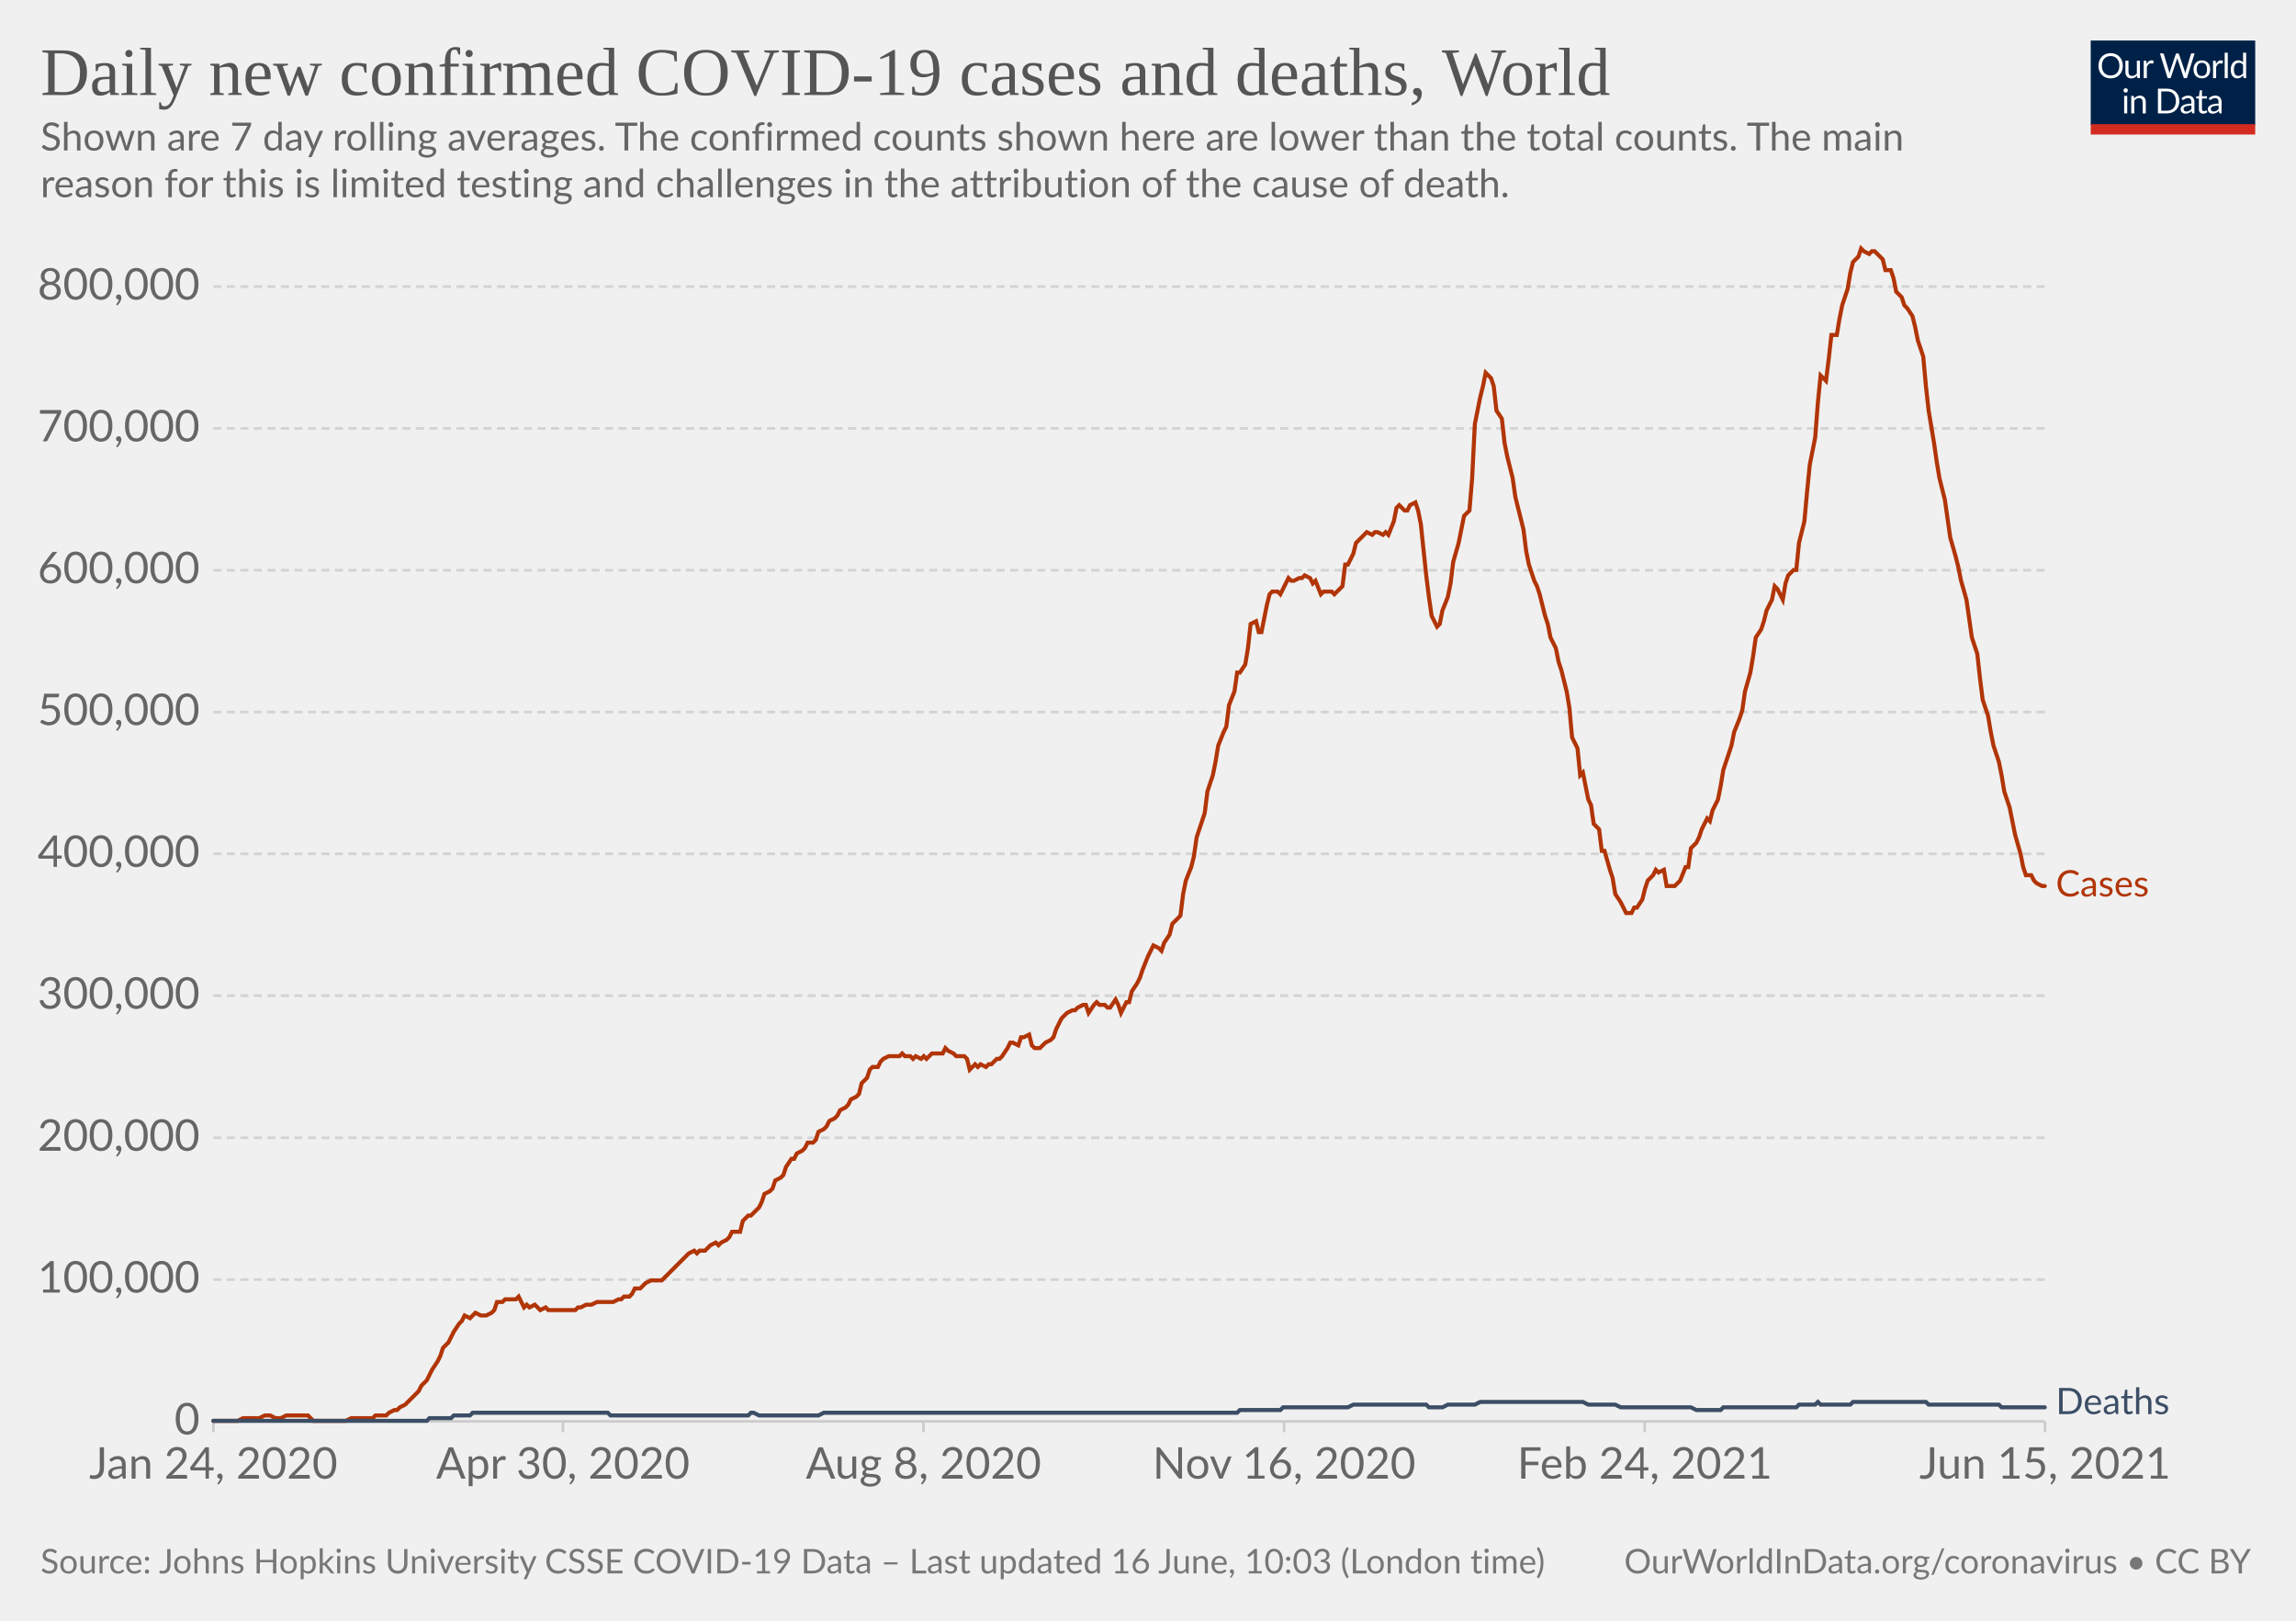
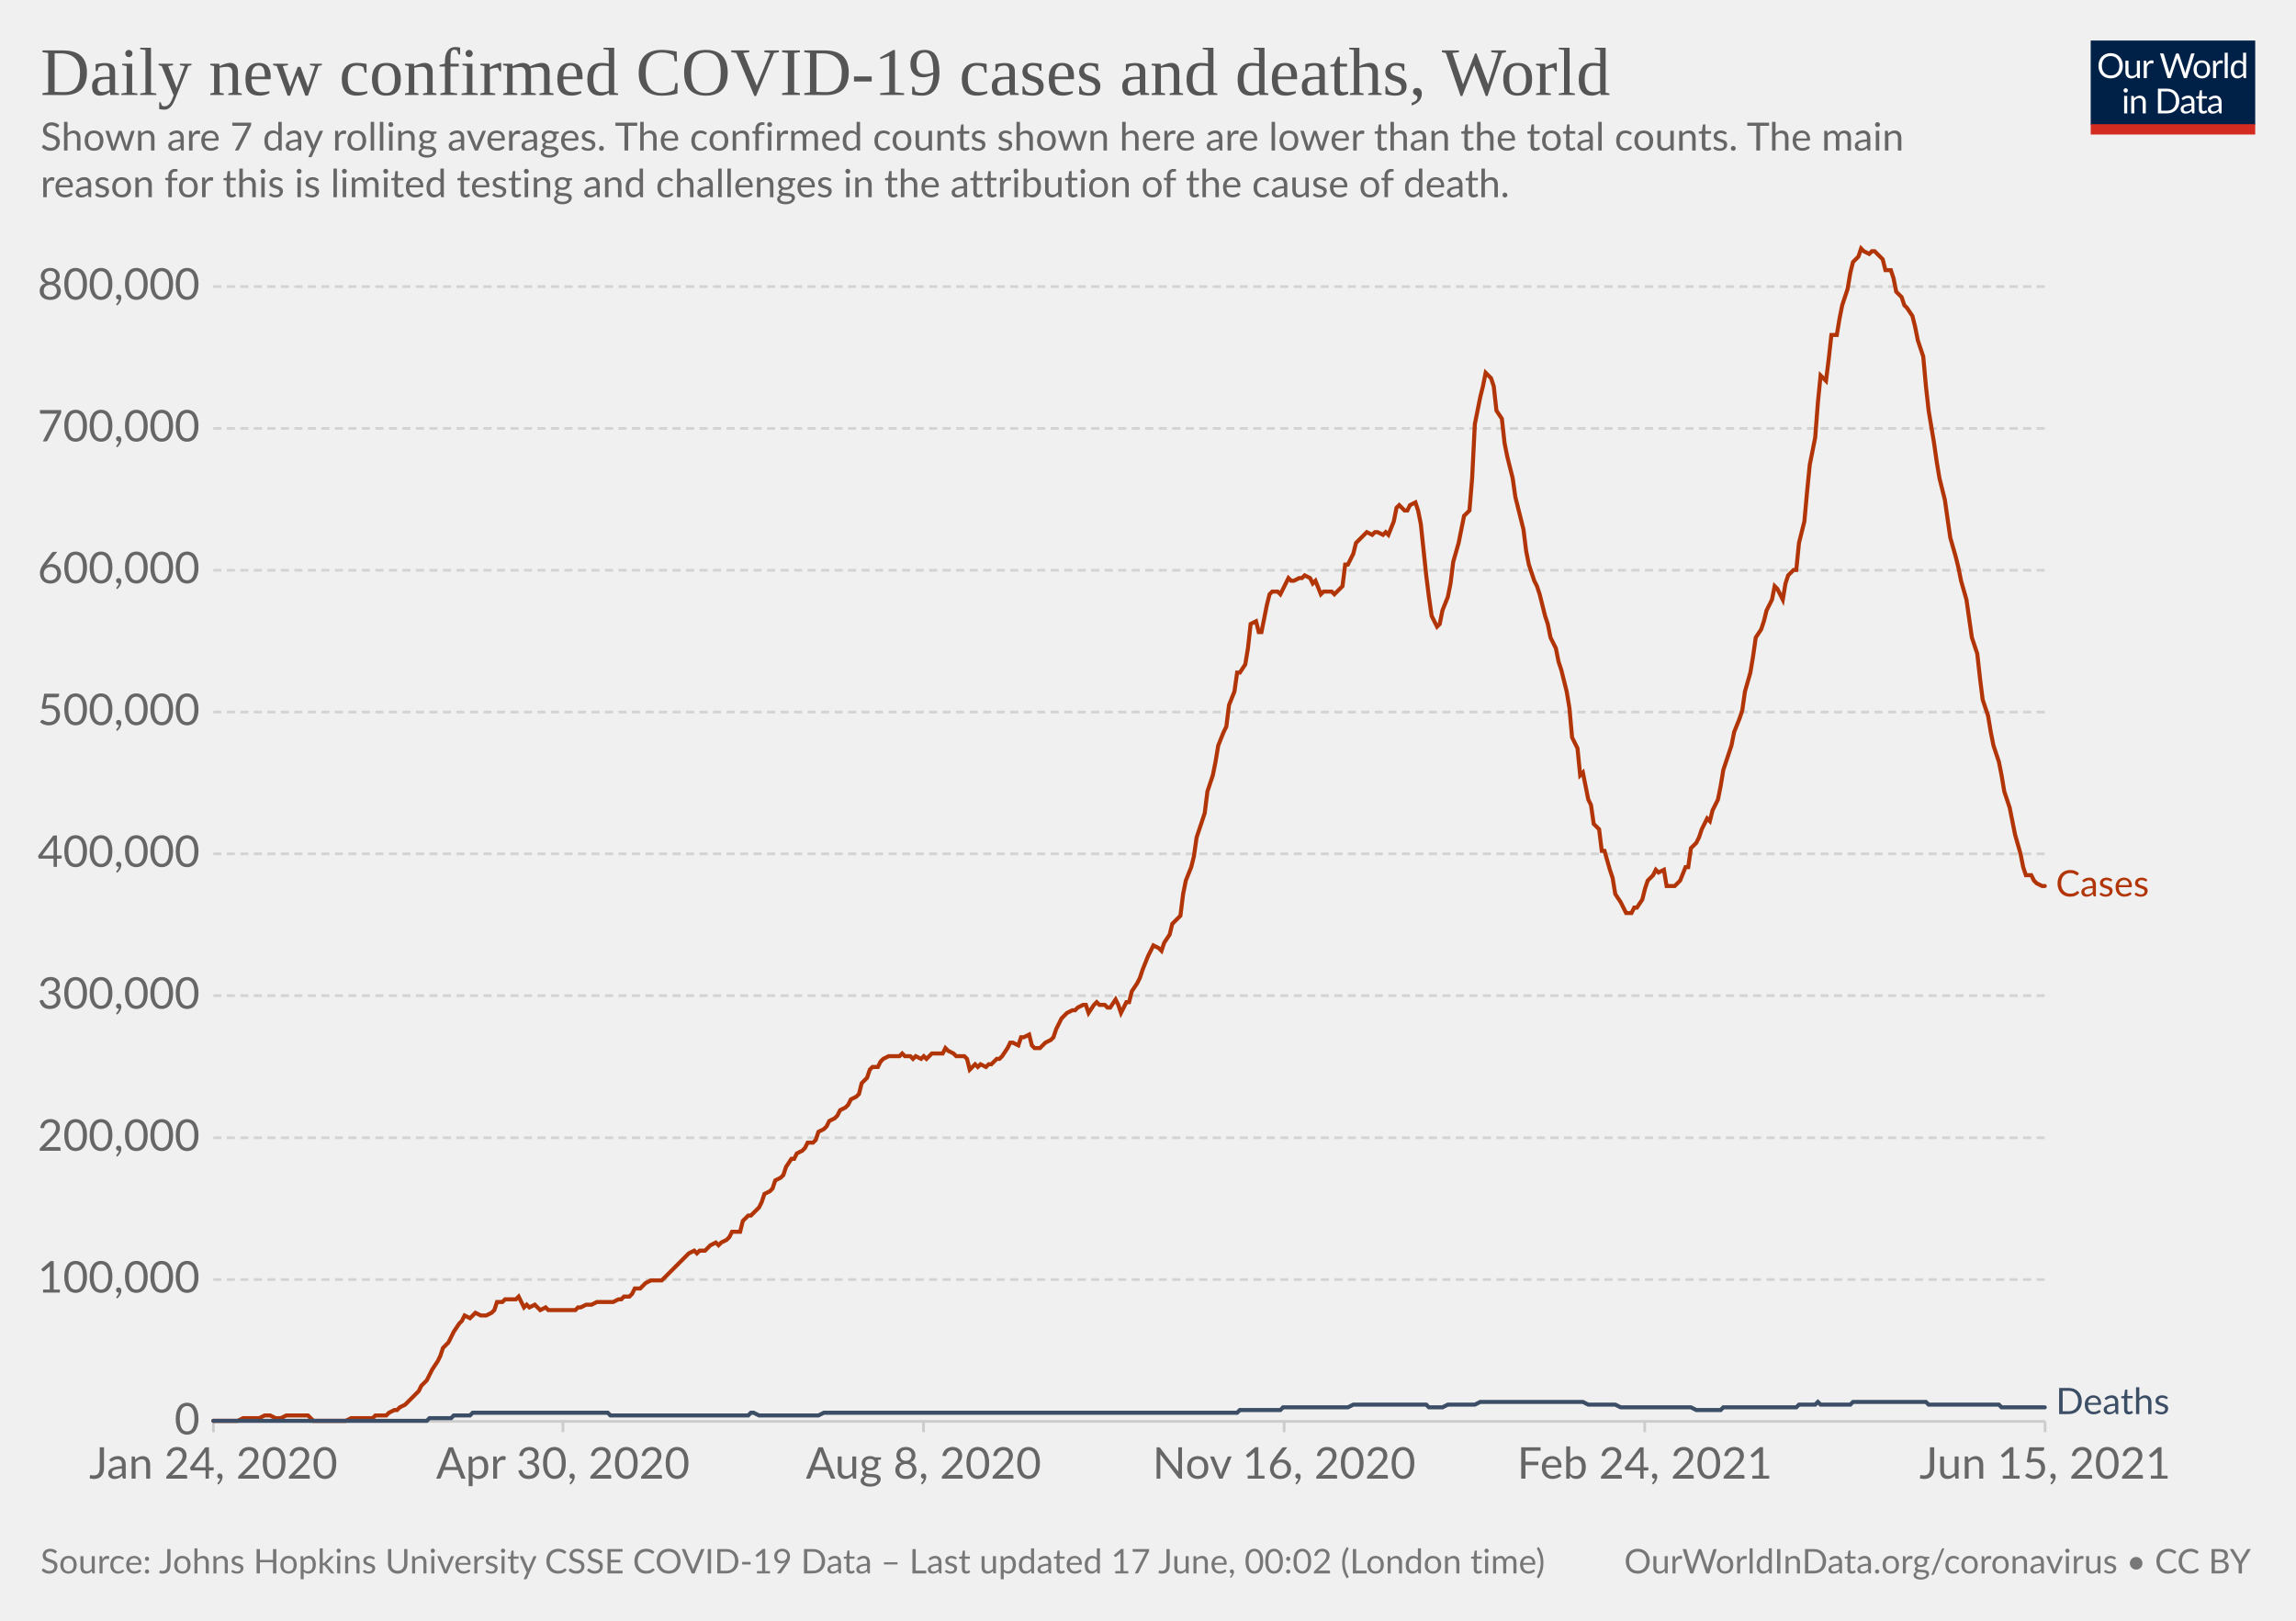
<svg xmlns="http://www.w3.org/2000/svg" version="1.1" style="background-color:#fff;-webkit-font-smoothing:antialiased" width="850" height="600" viewBox="0 0 850 600" font-family="Lato,'Helvetica Neue',Helvetica,Arial,sans-serif" font-size="18" text-rendering="optimizeLegibility">
  <g class="HeaderView">
    <g transform="matrix(.29 0 0 .29 774 15)">
      <svg className="owidLog" width="210" height="120" viewBox="0 0 210 120" fill="none">
        <g clip-path="url(#clip0)">
          <path d="M0 0h210v107.89H0V0z" fill="#002147" />
          <path d="M40.98 32.25c0 2.36-.38 4.53-1.12 6.51a14.26 14.26 0 01-8.1 8.4c-1.9.78-4.02 1.17-6.34 1.17a16.6 16.6 0 01-6.33-1.17 14.31 14.31 0 01-8.08-8.4 18.29 18.29 0 01-1.12-6.51c0-2.36.38-4.53 1.12-6.5.75-1.97 1.8-3.67 3.17-5.1a14.32 14.32 0 014.9-3.34c1.92-.8 4.03-1.19 6.34-1.19 2.32 0 4.43.4 6.34 1.19 1.92.8 3.56 1.9 4.93 3.34a14.87 14.87 0 013.17 5.1 18.1 18.1 0 011.12 6.5zm-4.38 0c0-1.94-.26-3.68-.8-5.22a10.91 10.91 0 00-2.24-3.89 9.68 9.68 0 00-3.52-2.46 11.95 11.95 0 00-4.62-.86c-1.68 0-3.21.28-4.6.86a9.88 9.88 0 00-3.54 2.46 10.91 10.91 0 00-2.24 3.9c-.53 1.53-.8 3.27-.8 5.2 0 1.94.27 3.68.8 5.22a11.17 11.17 0 002.24 3.9 10.01 10.01 0 003.55 2.44c1.38.56 2.9.83 4.6.83s3.24-.27 4.61-.83a9.8 9.8 0 003.52-2.44 11.17 11.17 0 002.25-3.9c.53-1.54.8-3.28.8-5.21zm26.22-6.54V48H60.5c-.56 0-.9-.27-1.05-.81l-.31-2.4a12.45 12.45 0 01-3.26 2.6c-1.2.64-2.58.96-4.13.96-1.22 0-2.3-.2-3.24-.6a6.52 6.52 0 01-2.33-1.7 7.37 7.37 0 01-1.43-2.67c-.3-1.04-.46-2.2-.46-3.45V25.7h3.91v14.22c0 1.68.38 2.99 1.15 3.91.77.93 1.96 1.39 3.54 1.39 1.16 0 2.24-.27 3.23-.82a10.42 10.42 0 002.8-2.28V25.7h3.91zm8.61 4.47a9.94 9.94 0 012.6-3.56 5.64 5.64 0 013.76-1.3c.47 0 .92.05 1.34.15.44.1.83.27 1.17.49l-.3 2.92c-.09.37-.3.55-.66.55-.2 0-.5-.04-.9-.13a6.21 6.21 0 00-3.24.18 4.23 4.23 0 00-1.47.92c-.42.4-.81.9-1.17 1.5-.33.58-.64 1.26-.92 2.02V48H67.7V25.71h2.25c.42 0 .72.08.88.25.16.16.27.44.33.83l.26 3.39zm61.16-13.7L122.75 48h-3.82l-7.99-24.05a21.95 21.95 0 01-.42-1.58 38.36 38.36 0 01-.44 1.58L102.05 48h-3.83L88.4 16.47h3.54c.38 0 .7.1.95.29.26.2.43.43.5.73l6.52 21.9.28 1.28.29 1.46.3-1.46.38-1.27 7.41-21.91c.1-.25.26-.48.51-.69.27-.22.58-.33.95-.33h1.23c.38 0 .69.1.92.29a1.77 1.77 0 01.53.73l7.4 21.9a28.4 28.4 0 01.68 2.62 29.52 29.52 0 01.52-2.61l6.54-21.91a1.31 1.31 0 01.48-.7c.27-.21.58-.32.95-.32h3.32zm9.35 8.88c1.63 0 3.1.27 4.4.82a9.43 9.43 0 015.46 5.94c.5 1.4.74 2.98.74 4.73 0 1.76-.25 3.34-.74 4.75a9.43 9.43 0 01-5.46 5.92c-1.3.52-2.77.79-4.4.79-1.64 0-3.12-.27-4.44-.8a9.42 9.42 0 01-3.35-2.3c-.92-1-1.63-2.2-2.13-3.61-.49-1.41-.73-3-.73-4.75s.24-3.33.73-4.73c.5-1.43 1.2-2.64 2.13-3.63a9.4 9.4 0 013.35-2.31c1.32-.55 2.8-.82 4.44-.82zm0 19.89c2.2 0 3.84-.73 4.93-2.2 1.08-1.48 1.63-3.54 1.63-6.18 0-2.66-.55-4.72-1.63-6.2-1.09-1.49-2.73-2.23-4.93-2.23-1.12 0-2.09.2-2.93.57a5.71 5.71 0 00-2.06 1.65 7.5 7.5 0 00-1.24 2.67c-.26 1.04-.4 2.22-.4 3.54 0 2.64.55 4.7 1.64 6.18 1.1 1.47 2.76 2.2 4.99 2.2zm17.97-15.07a9.94 9.94 0 012.6-3.56 5.64 5.64 0 013.76-1.3c.47 0 .91.05 1.34.15.44.1.83.27 1.16.49l-.28 2.92c-.09.37-.31.55-.66.55-.2 0-.5-.04-.9-.13a6.2 6.2 0 00-3.24.18 4.23 4.23 0 00-1.47.92c-.43.4-.82.9-1.17 1.5a13.1 13.1 0 00-.92 2.02V48h-3.94V25.71h2.24c.43 0 .72.08.88.25.17.16.28.44.33.83l.27 3.39zm15.04-14.59V48h-3.92V15.6h3.92zm19.55 15.43a6.22 6.22 0 00-2.38-2.05 6.7 6.7 0 00-2.86-.6c-2.07 0-3.66.75-4.77 2.23-1.12 1.48-1.68 3.6-1.68 6.33 0 1.46.13 2.7.38 3.74a7.29 7.29 0 001.1 2.56 4.35 4.35 0 001.78 1.45c.7.3 1.5.46 2.4.46 1.29 0 2.41-.3 3.36-.88a9.6 9.6 0 002.67-2.49V31.02zm3.91-15.43V48h-2.33c-.56 0-.9-.27-1.06-.81l-.35-2.71a12.13 12.13 0 01-3.25 2.77 8.28 8.28 0 01-4.23 1.06 7.31 7.31 0 01-6.14-2.9c-.73-.96-1.3-2.15-1.69-3.57a18.35 18.35 0 01.07-9.48 11.29 11.29 0 011.89-3.7 8.7 8.7 0 017.06-3.34 7.96 7.96 0 016.12 2.62V15.59h3.91zM46.61 70.71V93H42.7V70.71h3.91zm.84-7c0 .39-.08.75-.24 1.09a2.81 2.81 0 01-1.52 1.47 2.67 2.67 0 01-2.16 0 2.9 2.9 0 01-1.45-1.47 2.67 2.67 0 010-2.16c.15-.35.35-.65.6-.9.25-.27.53-.47.85-.62a2.67 2.67 0 012.16 0c.35.15.65.35.9.62.27.25.47.55.62.9.16.34.24.7.24 1.08zm7.97 10.24c.49-.54 1-1.04 1.54-1.48a9.85 9.85 0 013.66-1.84 8.96 8.96 0 015.43.35c.94.4 1.72.97 2.33 1.71a7.36 7.36 0 011.43 2.67c.32 1.04.49 2.19.49 3.45V93h-3.94V78.81c0-1.69-.4-3-1.17-3.92-.76-.93-1.93-1.4-3.5-1.4a6.6 6.6 0 00-3.25.83c-1 .56-1.92 1.31-2.77 2.27V93h-3.94V70.71h2.35c.56 0 .9.28 1.04.82l.3 2.42zm57.7 3.3c0 2.36-.37 4.5-1.11 6.44a14.3 14.3 0 01-3.17 4.98 14.1 14.1 0 01-4.93 3.2c-1.9.76-4.02 1.13-6.33 1.13H85.8V61.47h11.77c2.31 0 4.42.39 6.33 1.15a13.8 13.8 0 018.1 8.18 17.75 17.75 0 011.12 6.45zm-4.37 0c0-1.94-.26-3.67-.8-5.2a10.94 10.94 0 00-2.23-3.87 9.57 9.57 0 00-3.53-2.42 12.23 12.23 0 00-4.61-.83h-7.5v24.62h7.5c1.7 0 3.24-.28 4.61-.84a9.7 9.7 0 003.53-2.4 10.94 10.94 0 002.24-3.87c.53-1.53.8-3.26.8-5.2zm19.8 5.72c-1.8.06-3.34.2-4.62.44-1.26.22-2.3.51-3.1.88-.8.36-1.37.8-1.74 1.3-.35.5-.53 1.05-.53 1.67 0 .58.1 1.1.3 1.52a3 3 0 00.76 1.05c.34.27.73.46 1.17.6a6.13 6.13 0 001.45.17 7.28 7.28 0 003.5-.81 11.95 11.95 0 002.82-2.2v-4.62zm-12.65-9.11a12.73 12.73 0 013.98-2.66c1.43-.59 3-.88 4.73-.88 1.25 0 2.36.2 3.33.61a6.81 6.81 0 013.94 4.38c.33 1.04.5 2.19.5 3.43V93h-1.74a1.8 1.8 0 01-.88-.18c-.2-.13-.36-.38-.48-.74l-.44-2.12-1.72 1.46a9.48 9.48 0 01-3.74 1.7c-.69.15-1.46.23-2.3.23-.87 0-1.69-.12-2.45-.35a5.34 5.34 0 01-3.34-2.93 6.64 6.64 0 01-.49-2.64c0-.88.25-1.72.73-2.53a6.33 6.33 0 012.35-2.17c1.09-.63 2.5-1.15 4.25-1.54 1.75-.41 3.89-.65 6.42-.7v-1.75c0-1.73-.37-3.03-1.12-3.91-.75-.9-1.84-1.34-3.28-1.34-.97 0-1.78.12-2.44.37-.64.23-1.2.5-1.7.81l-1.23.82c-.33.23-.67.35-1 .35-.27 0-.5-.07-.69-.2a2.1 2.1 0 01-.48-.53l-.7-1.25zm27.67 19.5c-1.76 0-3.12-.5-4.07-1.48-.94-.98-1.41-2.4-1.41-4.25V74h-2.68a.9.9 0 01-.6-.2c-.16-.14-.24-.36-.24-.66v-1.56l3.65-.46.9-6.89a.9.9 0 01.29-.52.88.88 0 01.62-.22H142v7.67h6.44V74H142v13.38c0 .94.22 1.63.68 2.09.45.45 1.04.68 1.76.68a3.21 3.21 0 001.85-.53l.55-.35c.16-.12.3-.18.41-.18.2 0 .4.13.55.38l1.15 1.87a7.45 7.45 0 01-2.44 1.5 8.53 8.53 0 01-2.95.52zm19.68-10.4c-1.8.07-3.34.21-4.62.45-1.26.22-2.3.51-3.1.88-.8.36-1.37.8-1.74 1.3-.35.5-.53 1.05-.53 1.67 0 .58.1 1.1.3 1.52a2.9 2.9 0 00.76 1.05c.34.27.73.46 1.17.6a6.13 6.13 0 001.45.17 7.3 7.3 0 003.5-.81 12.04 12.04 0 002.82-2.2v-4.62zm-12.65-9.1a12.72 12.72 0 013.99-2.66c1.42-.59 3-.88 4.72-.88 1.25 0 2.36.2 3.33.61a6.81 6.81 0 013.94 4.38c.33 1.04.5 2.19.5 3.43V93h-1.74a1.8 1.8 0 01-.88-.18c-.2-.13-.36-.38-.48-.74l-.44-2.12-1.72 1.46a9.48 9.48 0 01-3.74 1.7c-.69.15-1.46.23-2.3.23-.87 0-1.69-.12-2.45-.35a5.33 5.33 0 01-3.34-2.93 6.62 6.62 0 01-.49-2.64c0-.88.25-1.72.73-2.53a6.33 6.33 0 012.35-2.17c1.09-.63 2.5-1.15 4.25-1.54a31.2 31.2 0 016.42-.7v-1.75c0-1.73-.37-3.03-1.12-3.91-.75-.9-1.84-1.34-3.28-1.34-.97 0-1.78.12-2.44.37-.64.23-1.2.5-1.7.81l-1.22.82c-.34.23-.68.35-1.02.35-.26 0-.49-.07-.68-.2a1.88 1.88 0 01-.48-.53l-.7-1.25zM40.98 32.25c0 2.36-.38 4.53-1.12 6.51a14.26 14.26 0 01-8.1 8.4c-1.9.78-4.02 1.17-6.34 1.17a16.6 16.6 0 01-6.33-1.17 14.31 14.31 0 01-8.08-8.4 18.29 18.29 0 01-1.12-6.51c0-2.36.38-4.53 1.12-6.5.75-1.97 1.8-3.67 3.17-5.1a14.32 14.32 0 014.9-3.34c1.92-.8 4.03-1.19 6.34-1.19 2.32 0 4.43.4 6.34 1.19 1.92.8 3.56 1.9 4.93 3.34a14.87 14.87 0 013.17 5.1 18.1 18.1 0 011.12 6.5zm-4.38 0c0-1.94-.26-3.68-.8-5.22a10.91 10.91 0 00-2.24-3.89 9.68 9.68 0 00-3.52-2.46 11.95 11.95 0 00-4.62-.86c-1.68 0-3.21.28-4.6.86a9.88 9.88 0 00-3.54 2.46 10.91 10.91 0 00-2.24 3.9c-.53 1.53-.8 3.27-.8 5.2 0 1.94.27 3.68.8 5.22a11.17 11.17 0 002.24 3.9 10.01 10.01 0 003.55 2.44c1.38.56 2.9.83 4.6.83s3.24-.27 4.61-.83a9.8 9.8 0 003.52-2.44 11.17 11.17 0 002.25-3.9c.53-1.54.8-3.28.8-5.21zm26.22-6.54V48H60.5c-.56 0-.9-.27-1.05-.81l-.31-2.4a12.45 12.45 0 01-3.26 2.6c-1.2.64-2.58.96-4.13.96-1.22 0-2.3-.2-3.24-.6a6.52 6.52 0 01-2.33-1.7 7.37 7.37 0 01-1.43-2.67c-.3-1.04-.46-2.2-.46-3.45V25.7h3.91v14.22c0 1.68.38 2.99 1.15 3.91.77.93 1.96 1.39 3.54 1.39 1.16 0 2.24-.27 3.23-.82a10.42 10.42 0 002.8-2.28V25.7h3.91zm8.61 4.47a9.94 9.94 0 012.6-3.56 5.64 5.64 0 013.76-1.3c.47 0 .92.05 1.34.15.44.1.83.27 1.17.49l-.3 2.92c-.09.37-.3.55-.66.55-.2 0-.5-.04-.9-.13a6.21 6.21 0 00-3.24.18 4.23 4.23 0 00-1.47.92c-.42.4-.81.9-1.17 1.5-.33.58-.64 1.26-.92 2.02V48H67.7V25.71h2.25c.42 0 .72.08.88.25.16.16.27.44.33.83l.26 3.39zm61.16-13.7L122.75 48h-3.82l-7.99-24.05a21.95 21.95 0 01-.42-1.58 38.36 38.36 0 01-.44 1.58L102.05 48h-3.83L88.4 16.47h3.54c.38 0 .7.1.95.29.26.2.43.43.5.73l6.52 21.9.28 1.28.29 1.46.3-1.46.38-1.27 7.41-21.91c.1-.25.26-.48.51-.69.27-.22.58-.33.95-.33h1.23c.38 0 .69.1.92.29a1.77 1.77 0 01.53.73l7.4 21.9a28.4 28.4 0 01.68 2.62 29.52 29.52 0 01.52-2.61l6.54-21.91a1.31 1.31 0 01.48-.7c.27-.21.58-.32.95-.32h3.32zm9.35 8.88c1.63 0 3.1.27 4.4.82a9.43 9.43 0 015.46 5.94c.5 1.4.74 2.98.74 4.73 0 1.76-.25 3.34-.74 4.75a9.43 9.43 0 01-5.46 5.92c-1.3.52-2.77.79-4.4.79-1.64 0-3.12-.27-4.44-.8a9.42 9.42 0 01-3.35-2.3c-.92-1-1.63-2.2-2.13-3.61-.49-1.41-.73-3-.73-4.75s.24-3.33.73-4.73c.5-1.43 1.2-2.64 2.13-3.63a9.4 9.4 0 013.35-2.31c1.32-.55 2.8-.82 4.44-.82zm0 19.89c2.2 0 3.84-.73 4.93-2.2 1.08-1.48 1.63-3.54 1.63-6.18 0-2.66-.55-4.72-1.63-6.2-1.09-1.49-2.73-2.23-4.93-2.23-1.12 0-2.09.2-2.93.57a5.71 5.71 0 00-2.06 1.65 7.5 7.5 0 00-1.24 2.67c-.26 1.04-.4 2.22-.4 3.54 0 2.64.55 4.7 1.64 6.18 1.1 1.47 2.76 2.2 4.99 2.2zm17.97-15.07a9.94 9.94 0 012.6-3.56 5.64 5.64 0 013.76-1.3c.47 0 .91.05 1.34.15.44.1.83.27 1.16.49l-.28 2.92c-.09.37-.31.55-.66.55-.2 0-.5-.04-.9-.13a6.2 6.2 0 00-3.24.18 4.23 4.23 0 00-1.47.92c-.43.4-.82.9-1.17 1.5a13.1 13.1 0 00-.92 2.02V48h-3.94V25.71h2.24c.43 0 .72.08.88.25.17.16.28.44.33.83l.27 3.39zm15.04-14.59V48h-3.92V15.6h3.92zm19.55 15.43a6.22 6.22 0 00-2.38-2.05 6.7 6.7 0 00-2.86-.6c-2.07 0-3.66.75-4.77 2.23-1.12 1.48-1.68 3.6-1.68 6.33 0 1.46.13 2.7.38 3.74a7.29 7.29 0 001.1 2.56 4.35 4.35 0 001.78 1.45c.7.3 1.5.46 2.4.46 1.29 0 2.41-.3 3.36-.88a9.6 9.6 0 002.67-2.49V31.02zm3.91-15.43V48h-2.33c-.56 0-.9-.27-1.06-.81l-.35-2.71a12.13 12.13 0 01-3.25 2.77 8.28 8.28 0 01-4.23 1.06 7.31 7.31 0 01-6.14-2.9c-.73-.96-1.3-2.15-1.69-3.57a18.35 18.35 0 01.07-9.48 11.29 11.29 0 011.89-3.7 8.7 8.7 0 017.06-3.34 7.96 7.96 0 016.12 2.62V15.59h3.91zM46.61 70.71V93H42.7V70.71h3.91zm.84-7c0 .39-.08.75-.24 1.09a2.81 2.81 0 01-1.52 1.47 2.67 2.67 0 01-2.16 0 2.9 2.9 0 01-1.45-1.47 2.67 2.67 0 010-2.16c.15-.35.35-.65.6-.9.25-.27.53-.47.85-.62a2.67 2.67 0 012.16 0c.35.15.65.35.9.62.27.25.47.55.62.9.16.34.24.7.24 1.08zm7.97 10.24c.49-.54 1-1.04 1.54-1.48a9.85 9.85 0 013.66-1.84 8.96 8.96 0 015.43.35c.94.4 1.72.97 2.33 1.71a7.36 7.36 0 011.43 2.67c.32 1.04.49 2.19.49 3.45V93h-3.94V78.81c0-1.69-.4-3-1.17-3.92-.76-.93-1.93-1.4-3.5-1.4a6.6 6.6 0 00-3.25.83c-1 .56-1.92 1.31-2.77 2.27V93h-3.94V70.71h2.35c.56 0 .9.28 1.04.82l.3 2.42zm57.7 3.3c0 2.36-.37 4.5-1.11 6.44a14.3 14.3 0 01-3.17 4.98 14.1 14.1 0 01-4.93 3.2c-1.9.76-4.02 1.13-6.33 1.13H85.8V61.47h11.77c2.31 0 4.42.39 6.33 1.15a13.8 13.8 0 018.1 8.18 17.75 17.75 0 011.12 6.45zm-4.37 0c0-1.94-.26-3.67-.8-5.2a10.94 10.94 0 00-2.23-3.87 9.57 9.57 0 00-3.53-2.42 12.23 12.23 0 00-4.61-.83h-7.5v24.62h7.5c1.7 0 3.24-.28 4.61-.84a9.7 9.7 0 003.53-2.4 10.94 10.94 0 002.24-3.87c.53-1.53.8-3.26.8-5.2zm19.8 5.72c-1.8.06-3.34.2-4.62.44-1.26.22-2.3.51-3.1.88-.8.36-1.37.8-1.74 1.3-.35.5-.53 1.05-.53 1.67 0 .58.1 1.1.3 1.52a3 3 0 00.76 1.05c.34.27.73.46 1.17.6a6.13 6.13 0 001.45.17 7.28 7.28 0 003.5-.81 11.95 11.95 0 002.82-2.2v-4.62zm-12.65-9.11a12.73 12.73 0 013.98-2.66c1.43-.59 3-.88 4.73-.88 1.25 0 2.36.2 3.33.61a6.81 6.81 0 013.94 4.38c.33 1.04.5 2.19.5 3.43V93h-1.74a1.8 1.8 0 01-.88-.18c-.2-.13-.36-.38-.48-.74l-.44-2.12-1.72 1.46a9.48 9.48 0 01-3.74 1.7c-.69.15-1.46.23-2.3.23-.87 0-1.69-.12-2.45-.35a5.34 5.34 0 01-3.34-2.93 6.64 6.64 0 01-.49-2.64c0-.88.25-1.72.73-2.53a6.33 6.33 0 012.35-2.17c1.09-.63 2.5-1.15 4.25-1.54 1.75-.41 3.89-.65 6.42-.7v-1.75c0-1.73-.37-3.03-1.12-3.91-.75-.9-1.84-1.34-3.28-1.34-.97 0-1.78.12-2.44.37-.64.23-1.2.5-1.7.81l-1.23.82c-.33.23-.67.35-1 .35-.27 0-.5-.07-.69-.2a2.1 2.1 0 01-.48-.53l-.7-1.25zm27.67 19.5c-1.76 0-3.12-.5-4.07-1.48-.94-.98-1.41-2.4-1.41-4.25V74h-2.68a.9.9 0 01-.6-.2c-.16-.14-.24-.36-.24-.66v-1.56l3.65-.46.9-6.89a.9.9 0 01.29-.52.88.88 0 01.62-.22H142v7.67h6.44V74H142v13.38c0 .94.22 1.63.68 2.09.45.45 1.04.68 1.76.68a3.21 3.21 0 001.85-.53l.55-.35c.16-.12.3-.18.41-.18.2 0 .4.13.55.38l1.15 1.87a7.45 7.45 0 01-2.44 1.5 8.53 8.53 0 01-2.95.52zm19.68-10.4c-1.8.07-3.34.21-4.62.45-1.26.22-2.3.51-3.1.88-.8.36-1.37.8-1.74 1.3-.35.5-.53 1.05-.53 1.67 0 .58.1 1.1.3 1.52a2.9 2.9 0 00.76 1.05c.34.27.73.46 1.17.6a6.13 6.13 0 001.45.17 7.3 7.3 0 003.5-.81 12.04 12.04 0 002.82-2.2v-4.62zm-12.65-9.1a12.72 12.72 0 013.99-2.66c1.42-.59 3-.88 4.72-.88 1.25 0 2.36.2 3.33.61a6.81 6.81 0 013.94 4.38c.33 1.04.5 2.19.5 3.43V93h-1.74a1.8 1.8 0 01-.88-.18c-.2-.13-.36-.38-.48-.74l-.44-2.12-1.72 1.46a9.48 9.48 0 01-3.74 1.7c-.69.15-1.46.23-2.3.23-.87 0-1.69-.12-2.45-.35a5.33 5.33 0 01-3.34-2.93 6.62 6.62 0 01-.49-2.64c0-.88.25-1.72.73-2.53a6.33 6.33 0 012.35-2.17c1.09-.63 2.5-1.15 4.25-1.54a31.2 31.2 0 016.42-.7v-1.75c0-1.73-.37-3.03-1.12-3.91-.75-.9-1.84-1.34-3.28-1.34-.97 0-1.78.12-2.44.37-.64.23-1.2.5-1.7.81l-1.22.82c-.34.23-.68.35-1.02.35-.26 0-.49-.07-.68-.2a1.88 1.88 0 01-.48-.53l-.7-1.25zM40.98 32.25c0 2.36-.38 4.53-1.12 6.51a14.26 14.26 0 01-8.1 8.4c-1.9.78-4.02 1.17-6.34 1.17a16.6 16.6 0 01-6.33-1.17 14.31 14.31 0 01-8.08-8.4 18.29 18.29 0 01-1.12-6.51c0-2.36.38-4.53 1.12-6.5.75-1.97 1.8-3.67 3.17-5.1a14.32 14.32 0 014.9-3.34c1.92-.8 4.03-1.19 6.34-1.19 2.32 0 4.43.4 6.34 1.19 1.92.8 3.56 1.9 4.93 3.34a14.87 14.87 0 013.17 5.1 18.1 18.1 0 011.12 6.5zm-4.38 0c0-1.94-.26-3.68-.8-5.22a10.91 10.91 0 00-2.24-3.89 9.68 9.68 0 00-3.52-2.46 11.95 11.95 0 00-4.62-.86c-1.68 0-3.21.28-4.6.86a9.88 9.88 0 00-3.54 2.46 10.91 10.91 0 00-2.24 3.9c-.53 1.53-.8 3.27-.8 5.2 0 1.94.27 3.68.8 5.22a11.17 11.17 0 002.24 3.9 10.01 10.01 0 003.55 2.44c1.38.56 2.9.83 4.6.83s3.24-.27 4.61-.83a9.8 9.8 0 003.52-2.44 11.17 11.17 0 002.25-3.9c.53-1.54.8-3.28.8-5.21zm26.22-6.54V48H60.5c-.56 0-.9-.27-1.05-.81l-.31-2.4a12.45 12.45 0 01-3.26 2.6c-1.2.64-2.58.96-4.13.96-1.22 0-2.3-.2-3.24-.6a6.52 6.52 0 01-2.33-1.7 7.37 7.37 0 01-1.43-2.67c-.3-1.04-.46-2.2-.46-3.45V25.7h3.91v14.22c0 1.68.38 2.99 1.15 3.91.77.93 1.96 1.39 3.54 1.39 1.16 0 2.24-.27 3.23-.82a10.42 10.42 0 002.8-2.28V25.7h3.91zm8.61 4.47a9.94 9.94 0 012.6-3.56 5.64 5.64 0 013.76-1.3c.47 0 .92.05 1.34.15.44.1.83.27 1.17.49l-.3 2.92c-.09.37-.3.55-.66.55-.2 0-.5-.04-.9-.13a6.21 6.21 0 00-3.24.18 4.23 4.23 0 00-1.47.92c-.42.4-.81.9-1.17 1.5-.33.58-.64 1.26-.92 2.02V48H67.7V25.71h2.25c.42 0 .72.08.88.25.16.16.27.44.33.83l.26 3.39zm61.16-13.7L122.75 48h-3.82l-7.99-24.05a21.95 21.95 0 01-.42-1.58 38.36 38.36 0 01-.44 1.58L102.05 48h-3.83L88.4 16.47h3.54c.38 0 .7.1.95.29.26.2.43.43.5.73l6.52 21.9.28 1.28.29 1.46.3-1.46.38-1.27 7.41-21.91c.1-.25.26-.48.51-.69.27-.22.58-.33.95-.33h1.23c.38 0 .69.1.92.29a1.77 1.77 0 01.53.73l7.4 21.9a28.4 28.4 0 01.68 2.62 29.52 29.52 0 01.52-2.61l6.54-21.91a1.31 1.31 0 01.48-.7c.27-.21.58-.32.95-.32h3.32zm9.35 8.88c1.63 0 3.1.27 4.4.82a9.43 9.43 0 015.46 5.94c.5 1.4.74 2.98.74 4.73 0 1.76-.25 3.34-.74 4.75a9.43 9.43 0 01-5.46 5.92c-1.3.52-2.77.79-4.4.79-1.64 0-3.12-.27-4.44-.8a9.42 9.42 0 01-3.35-2.3c-.92-1-1.63-2.2-2.13-3.61-.49-1.41-.73-3-.73-4.75s.24-3.33.73-4.73c.5-1.43 1.2-2.64 2.13-3.63a9.4 9.4 0 013.35-2.31c1.32-.55 2.8-.82 4.44-.82zm0 19.89c2.2 0 3.84-.73 4.93-2.2 1.08-1.48 1.63-3.54 1.63-6.18 0-2.66-.55-4.72-1.63-6.2-1.09-1.49-2.73-2.23-4.93-2.23-1.12 0-2.09.2-2.93.57a5.71 5.71 0 00-2.06 1.65 7.5 7.5 0 00-1.24 2.67c-.26 1.04-.4 2.22-.4 3.54 0 2.64.55 4.7 1.64 6.18 1.1 1.47 2.76 2.2 4.99 2.2zm17.97-15.07a9.94 9.94 0 012.6-3.56 5.64 5.64 0 013.76-1.3c.47 0 .91.05 1.34.15.44.1.83.27 1.16.49l-.28 2.92c-.09.37-.31.55-.66.55-.2 0-.5-.04-.9-.13a6.2 6.2 0 00-3.24.18 4.23 4.23 0 00-1.47.92c-.43.4-.82.9-1.17 1.5a13.1 13.1 0 00-.92 2.02V48h-3.94V25.71h2.24c.43 0 .72.08.88.25.17.16.28.44.33.83l.27 3.39zm15.04-14.59V48h-3.92V15.6h3.92zm19.55 15.43a6.22 6.22 0 00-2.38-2.05 6.7 6.7 0 00-2.86-.6c-2.07 0-3.66.75-4.77 2.23-1.12 1.48-1.68 3.6-1.68 6.33 0 1.46.13 2.7.38 3.74a7.29 7.29 0 001.1 2.56 4.35 4.35 0 001.78 1.45c.7.3 1.5.46 2.4.46 1.29 0 2.41-.3 3.36-.88a9.6 9.6 0 002.67-2.49V31.02zm3.91-15.43V48h-2.33c-.56 0-.9-.27-1.06-.81l-.35-2.71a12.13 12.13 0 01-3.25 2.77 8.28 8.28 0 01-4.23 1.06 7.31 7.31 0 01-6.14-2.9c-.73-.96-1.3-2.15-1.69-3.57a18.35 18.35 0 01.07-9.48 11.29 11.29 0 011.89-3.7 8.7 8.7 0 017.06-3.34 7.96 7.96 0 016.12 2.62V15.59h3.91zM46.61 70.71V93H42.7V70.71h3.91zm.84-7c0 .39-.08.75-.24 1.09a2.81 2.81 0 01-1.52 1.47 2.67 2.67 0 01-2.16 0 2.9 2.9 0 01-1.45-1.47 2.67 2.67 0 010-2.16c.15-.35.35-.65.6-.9.25-.27.53-.47.85-.62a2.67 2.67 0 012.16 0c.35.15.65.35.9.62.27.25.47.55.62.9.16.34.24.7.24 1.08zm7.97 10.24c.49-.54 1-1.04 1.54-1.48a9.85 9.85 0 013.66-1.84 8.96 8.96 0 015.43.35c.94.4 1.72.97 2.33 1.71a7.36 7.36 0 011.43 2.67c.32 1.04.49 2.19.49 3.45V93h-3.94V78.81c0-1.69-.4-3-1.17-3.92-.76-.93-1.93-1.4-3.5-1.4a6.6 6.6 0 00-3.25.83c-1 .56-1.92 1.31-2.77 2.27V93h-3.94V70.71h2.35c.56 0 .9.28 1.04.82l.3 2.42zm57.7 3.3c0 2.36-.37 4.5-1.11 6.44a14.3 14.3 0 01-3.17 4.98 14.1 14.1 0 01-4.93 3.2c-1.9.76-4.02 1.13-6.33 1.13H85.8V61.47h11.77c2.31 0 4.42.39 6.33 1.15a13.8 13.8 0 018.1 8.18 17.75 17.75 0 011.12 6.45zm-4.37 0c0-1.94-.26-3.67-.8-5.2a10.94 10.94 0 00-2.23-3.87 9.57 9.57 0 00-3.53-2.42 12.23 12.23 0 00-4.61-.83h-7.5v24.62h7.5c1.7 0 3.24-.28 4.61-.84a9.7 9.7 0 003.53-2.4 10.94 10.94 0 002.24-3.87c.53-1.53.8-3.26.8-5.2zm19.8 5.72c-1.8.06-3.34.2-4.62.44-1.26.22-2.3.51-3.1.88-.8.36-1.37.8-1.74 1.3-.35.5-.53 1.05-.53 1.67 0 .58.1 1.1.3 1.52a3 3 0 00.76 1.05c.34.27.73.46 1.17.6a6.13 6.13 0 001.45.17 7.28 7.28 0 003.5-.81 11.95 11.95 0 002.82-2.2v-4.62zm-12.65-9.11a12.73 12.73 0 013.98-2.66c1.43-.59 3-.88 4.73-.88 1.25 0 2.36.2 3.33.61a6.81 6.81 0 013.94 4.38c.33 1.04.5 2.19.5 3.43V93h-1.74a1.8 1.8 0 01-.88-.18c-.2-.13-.36-.38-.48-.74l-.44-2.12-1.72 1.46a9.48 9.48 0 01-3.74 1.7c-.69.15-1.46.23-2.3.23-.87 0-1.69-.12-2.45-.35a5.34 5.34 0 01-3.34-2.93 6.64 6.64 0 01-.49-2.64c0-.88.25-1.72.73-2.53a6.33 6.33 0 012.35-2.17c1.09-.63 2.5-1.15 4.25-1.54 1.75-.41 3.89-.65 6.42-.7v-1.75c0-1.73-.37-3.03-1.12-3.91-.75-.9-1.84-1.34-3.28-1.34-.97 0-1.78.12-2.44.37-.64.23-1.2.5-1.7.81l-1.23.82c-.33.23-.67.35-1 .35-.27 0-.5-.07-.69-.2a2.1 2.1 0 01-.48-.53l-.7-1.25zm27.67 19.5c-1.76 0-3.12-.5-4.07-1.48-.94-.98-1.41-2.4-1.41-4.25V74h-2.68a.9.9 0 01-.6-.2c-.16-.14-.24-.36-.24-.66v-1.56l3.65-.46.9-6.89a.9.9 0 01.29-.52.88.88 0 01.62-.22H142v7.67h6.44V74H142v13.38c0 .94.22 1.63.68 2.09.45.45 1.04.68 1.76.68a3.21 3.21 0 001.85-.53l.55-.35c.16-.12.3-.18.41-.18.2 0 .4.13.55.38l1.15 1.87a7.45 7.45 0 01-2.44 1.5 8.53 8.53 0 01-2.95.52zm19.68-10.4c-1.8.07-3.34.21-4.62.45-1.26.22-2.3.51-3.1.88-.8.36-1.37.8-1.74 1.3-.35.5-.53 1.05-.53 1.67 0 .58.1 1.1.3 1.52a2.9 2.9 0 00.76 1.05c.34.27.73.46 1.17.6a6.13 6.13 0 001.45.17 7.3 7.3 0 003.5-.81 12.04 12.04 0 002.82-2.2v-4.62zm-12.65-9.1a12.72 12.72 0 013.99-2.66c1.42-.59 3-.88 4.72-.88 1.25 0 2.36.2 3.33.61a6.81 6.81 0 013.94 4.38c.33 1.04.5 2.19.5 3.43V93h-1.74a1.8 1.8 0 01-.88-.18c-.2-.13-.36-.38-.48-.74l-.44-2.12-1.72 1.46a9.48 9.48 0 01-3.74 1.7c-.69.15-1.46.23-2.3.23-.87 0-1.69-.12-2.45-.35a5.33 5.33 0 01-3.34-2.93 6.62 6.62 0 01-.49-2.64c0-.88.25-1.72.73-2.53a6.33 6.33 0 012.35-2.17c1.09-.63 2.5-1.15 4.25-1.54a31.2 31.2 0 016.42-.7v-1.75c0-1.73-.37-3.03-1.12-3.91-.75-.9-1.84-1.34-3.28-1.34-.97 0-1.78.12-2.44.37-.64.23-1.2.5-1.7.81l-1.22.82c-.34.23-.68.35-1.02.35-.26 0-.49-.07-.68-.2a1.88 1.88 0 01-.48-.53l-.7-1.25z" fill="#fff" />
          <path fill="#D42B21" d="M0 106.79h210V120H0z" />
        </g>
        <defs>
          <clipPath id="clip0">
            <path fill="#fff" d="M0 0h210v120H0z" />
          </clipPath>
        </defs>
      </svg>
    </g>
    <a href="https://ourworldindata.org/grapher/daily-covid-cases-deaths-7-day-ra?country=~OWID_WRL" target="_blank" rel="noopener" font-family="&quot;Playfair Display&quot;,Georgia,&quot;Times New Roman&quot;,serif">
      <text font-size="25.2" x="15" y="35.2" fill="#555">
        <tspan x="15" y="35.16">Daily new confirmed COVID-19 cases and deaths, World</tspan>
      </text>
    </a>
    <text font-size="14.4" x="15" y="55.7" fill="#666">
      <tspan x="15" y="55.72">Shown are 7 day rolling averages. The confirmed counts shown here are lower than the total counts. The main</tspan>
      <tspan x="15" y="73">reason for this is limited testing and challenges in the attribution of the cause of death.</tspan>
    </text>
  </g>
  <g class="LineChart">
    <defs>
      <clipPath id="a">
        <path d="M68.97 74.2h830v910.4h-830z" />
      </clipPath>
    </defs>
    <g class="DualAxisView">
      <g class="HorizontalAxis">
        <path stroke="#ccc" d="M79 526.2v4M208.4 526.2v4M341.9 526.2v4M475.4 526.2v4M608.9 526.2v4M757.1 526.2v4" />
        <text x="79" y="547.4" fill="#666" text-anchor="middle" font-size="16.2">Jan 24, 2020</text>
        <text x="208.4" y="547.4" fill="#666" text-anchor="middle" font-size="16.2">Apr 30, 2020</text>
        <text x="341.9" y="547.4" fill="#666" text-anchor="middle" font-size="16.2">Aug 8, 2020</text>
        <text x="475.4" y="547.4" fill="#666" text-anchor="middle" font-size="16.2">Nov 16, 2020</text>
        <text x="608.9" y="547.4" fill="#666" text-anchor="middle" font-size="16.2">Feb 24, 2021</text>
        <text x="757.1" y="547.4" fill="#666" text-anchor="middle" font-size="16.2">Jun 15, 2021</text>
      </g>
      <g class="VerticalAxis" fill="#666" dominant-baseline="middle" text-anchor="end" font-size="16.2">
        <text x="73.97" y="526.2">0</text>
        <text x="73.97" y="473.7">100,000</text>
        <text x="73.97" y="421.2">200,000</text>
        <text x="73.97" y="368.6">300,000</text>
        <text x="73.97" y="316.1">400,000</text>
        <text x="73.97" y="263.6">500,000</text>
        <text x="73.97" y="211.1">600,000</text>
        <text x="73.97" y="158.6">700,000</text>
        <text x="73.97" y="106.1">800,000</text>
      </g>
      <g class="AxisGridLines horizontalLines">
        <path stroke="#ccc" d="M78.97 526.2h678.1" />
        <path stroke="#d3d3d3" stroke-dasharray="3,2" d="M78.97 473.7h678.1M78.97 421.2h678.1M78.97 368.6h678.1M78.97 316.1h678.1M78.97 263.6h678.1M78.97 211.1h678.1M78.97 158.6h678.1M78.97 106.1h678.1" />
      </g>
    </g>
    <g clip-path="url(#a)">
      <g class="LineLabels" cursor="default">
        <g class="legendMark">
          <text font-size="13.5" x="761.1" y="331.9" fill="#B13507">
            <tspan x="761.07" y="331.85">Cases</tspan>
          </text>
        </g>
        <g class="legendMark">
          <text font-size="13.5" x="761.1" y="523.5" fill="#3C4E66">
            <tspan x="761.07" y="523.5">Deaths</tspan>
          </text>
        </g>
      </g>
      <g class="Lines">
        <g>
          <path stroke-linecap="round" stroke="#ddd" d="M79 526h9l2-1h6l2-1h2l2 1h2l2-1h8l1 1 1 1h12l2-1h8l1-1h4l1-1 2-1h1l1-1 2-1 1-1 1-1 2-2 1-1 1-2 2-2 1-2 1-2 2-3 1-2 1-3 2-2 1-2 1-2 2-3 1-1 1-2 2 1 1-1 1-1 2 1h2l2-1 1-1 1-3h2l1-1h4l1-1 2 4 1-1 1 1 2-1 1 1 1 1 2-1 1 1h10l1-1h1l2-1h2l2-1h6l2-1h1l1-1h2l1-1 1-2h2l1-1 1-1 2-1h4l1-1 1-1 2-2 1-1 1-1 2-2 1-1 1-1 2-1 1 1 1-1h2l1-1 1-1 2-1 1 1 1-1 2-1 1-1 1-2h3l1-4 2-2h1l1-1 2-2 1-2 1-3 2-1 1-1 1-3 2-1 1-1 1-3 2-3h1l1-2 2-1 1-1 1-2h2l1-1 1-3 2-1 1-1 1-2 2-1 1-1 1-2 2-1 1-1 1-2 2-1 1-1 1-4 2-2 1-3 1-1h2l1-2 1-1 2-1h4l1-1 1 1h2l1 1 1-1 2 1 1-1 1 1 2-2h4l1-2 1 1 2 1 1 1h3l1 1 1 4 2-2 1 1 1-1 2 1 1-1h1l2-2h1l1-1 2-3 1-2h1l2 1 1-3h1l2-1 1 4 1 1h2l1-1 1-1 2-1 1-1 1-3 2-4 1-1 1-1 2-1h1l1-1 2-1h1l1 3 2-3 1-1 1 1h2l1 1h1l2-3 1 2 1 3 2-4h1l1-4 2-3 1-2 1-3 2-5 1-2 1-2 2 1 1 1 1-3 2-3 1-4 1-1 2-2 1-8 1-5 2-5 1-4 1-7 2-6 1-3 1-8 2-6 1-5 1-6 2-5 1-2 1-8 2-5 1-7h1l2-3 1-6 1-9 2-1 1 4h1l2-10 1-4 1-1h2l1 1 1-2 2-4 1 1h1l2-1h1l1-1 2 1 1 2 1-1 2 5 1-1h3l1 1 1-1 2-2 1-8h1l2-4 1-4 1-1 2-2 1-1 2 1 1-1h1l2 1 1-1 1 1 2-5 1-5 1-1 2 2h1l1-2 2-1 1 3 1 5 2 19 1 8 1 7 2 4 1-1 1-5 2-5 1-5 1-8 2-7 1-5 1-5 2-2 1-12 1-20 2-10 1-4 1-5 2 2 1 3 1 9 2 3 1 9 1 5 2 8 1 7 1 4 2 8 1 8 1 5 2 6 1 2 1 3 2 8 1 3 1 5 2 4 1 5 1 3 2 8 1 6 1 11 2 4 1 10 1-1 2 10 1 2 1 7 2 2 1 8h1l2 7 1 3 1 6 2 3 1 2 1 2h2l1-2h1l2-3 1-4 1-3 2-2 1-2 1 1 2-1 1 6h3l1-1 1-1 2-5h1l1-7 2-2 1-2 1-3 2-4 1 1 1-4 2-4 1-5 1-6 2-6 1-3 1-5 2-5 1-3 1-7 2-7 1-6 1-7 2-3 1-3 1-4 2-4 1-5 1 1 2 4 1-6 1-3 2-2h1l1-10 2-8 1-11 1-10 2-10 1-13 1-10 2 2 1-8 1-9h2l1-6 1-5 2-6 1-6 1-4 2-2 1-3 1 1 2 1 1-1h1l2 2 1 1 1 4h2l1 3 1 5 2 2 1 3 1 1 2 3 1 4 1 5 2 6 1 11 1 9 2 12 1 7 1 6 2 8 1 7 1 7 2 7 1 4 1 5 2 7 1 7 1 7 2 6 1 9 1 8 2 6 1 6 1 5 2 6 1 5 1 6 2 6 1 5 1 5 2 7 1 5 1 3h2l1 2 1 1 2 1h1" fill="none" stroke-width="1" />
        </g>
        <g>
          <path stroke-linecap="round" stroke="#ddd" d="M79 526h79l1-1h8l1-1h6l1-1h50l1 1h51l1-1h1l2 1h22l2-1h153l1-1h15l1-1h24l2-1h27l1 1h5l2-1h10l2-1h38l2 1h10l2 1h26l2 1h9l1-1h27l1-1h6l1-1 1 1h11l1-1h27l1 1h26l1 1h16" fill="none" stroke-width="1" />
        </g>
        <g>
          <path stroke="#B13507" stroke-linecap="round" d="M79 526h9l2-1h6l2-1h2l2 1h2l2-1h8l1 1 1 1h12l2-1h8l1-1h4l1-1 2-1h1l1-1 2-1 1-1 1-1 2-2 1-1 1-2 2-2 1-2 1-2 2-3 1-2 1-3 2-2 1-2 1-2 2-3 1-1 1-2 2 1 1-1 1-1 2 1h2l2-1 1-1 1-3h2l1-1h4l1-1 2 4 1-1 1 1 2-1 1 1 1 1 2-1 1 1h10l1-1h1l2-1h2l2-1h6l2-1h1l1-1h2l1-1 1-2h2l1-1 1-1 2-1h4l1-1 1-1 2-2 1-1 1-1 2-2 1-1 1-1 2-1 1 1 1-1h2l1-1 1-1 2-1 1 1 1-1 2-1 1-1 1-2h3l1-4 2-2h1l1-1 2-2 1-2 1-3 2-1 1-1 1-3 2-1 1-1 1-3 2-3h1l1-2 2-1 1-1 1-2h2l1-1 1-3 2-1 1-1 1-2 2-1 1-1 1-2 2-1 1-1 1-2 2-1 1-1 1-4 2-2 1-3 1-1h2l1-2 1-1 2-1h4l1-1 1 1h2l1 1 1-1 2 1 1-1 1 1 2-2h4l1-2 1 1 2 1 1 1h3l1 1 1 4 2-2 1 1 1-1 2 1 1-1h1l2-2h1l1-1 2-3 1-2h1l2 1 1-3h1l2-1 1 4 1 1h2l1-1 1-1 2-1 1-1 1-3 2-4 1-1 1-1 2-1h1l1-1 2-1h1l1 3 2-3 1-1 1 1h2l1 1h1l2-3 1 2 1 3 2-4h1l1-4 2-3 1-2 1-3 2-5 1-2 1-2 2 1 1 1 1-3 2-3 1-4 1-1 2-2 1-8 1-5 2-5 1-4 1-7 2-6 1-3 1-8 2-6 1-5 1-6 2-5 1-2 1-8 2-5 1-7h1l2-3 1-6 1-9 2-1 1 4h1l2-10 1-4 1-1h2l1 1 1-2 2-4 1 1h1l2-1h1l1-1 2 1 1 2 1-1 2 5 1-1h3l1 1 1-1 2-2 1-8h1l2-4 1-4 1-1 2-2 1-1 2 1 1-1h1l2 1 1-1 1 1 2-5 1-5 1-1 2 2h1l1-2 2-1 1 3 1 5 2 19 1 8 1 7 2 4 1-1 1-5 2-5 1-5 1-8 2-7 1-5 1-5 2-2 1-12 1-20 2-10 1-4 1-5 2 2 1 3 1 9 2 3 1 9 1 5 2 8 1 7 1 4 2 8 1 8 1 5 2 6 1 2 1 3 2 8 1 3 1 5 2 4 1 5 1 3 2 8 1 6 1 11 2 4 1 10 1-1 2 10 1 2 1 7 2 2 1 8h1l2 7 1 3 1 6 2 3 1 2 1 2h2l1-2h1l2-3 1-4 1-3 2-2 1-2 1 1 2-1 1 6h3l1-1 1-1 2-5h1l1-7 2-2 1-2 1-3 2-4 1 1 1-4 2-4 1-5 1-6 2-6 1-3 1-5 2-5 1-3 1-7 2-7 1-6 1-7 2-3 1-3 1-4 2-4 1-5 1 1 2 4 1-6 1-3 2-2h1l1-10 2-8 1-11 1-10 2-10 1-13 1-10 2 2 1-8 1-9h2l1-6 1-5 2-6 1-6 1-4 2-2 1-3 1 1 2 1 1-1h1l2 2 1 1 1 4h2l1 3 1 5 2 2 1 3 1 1 2 3 1 4 1 5 2 6 1 11 1 9 2 12 1 7 1 6 2 8 1 7 1 7 2 7 1 4 1 5 2 7 1 7 1 7 2 6 1 9 1 8 2 6 1 6 1 5 2 6 1 5 1 6 2 6 1 5 1 5 2 7 1 5 1 3h2l1 2 1 1 2 1h1" fill="none" stroke-width="1.5" />
        </g>
        <g>
          <path stroke="#3C4E66" stroke-linecap="round" d="M79 526h79l1-1h8l1-1h6l1-1h50l1 1h51l1-1h1l2 1h22l2-1h153l1-1h15l1-1h24l2-1h27l1 1h5l2-1h10l2-1h38l2 1h10l2 1h26l2 1h9l1-1h27l1-1h6l1-1 1 1h11l1-1h27l1 1h26l1 1h16" fill="none" stroke-width="1.5" />
        </g>
      </g>
    </g>
  </g>
  <g class="SourcesFooter" fill="#777">
    <g fill="#777">
      <text font-size="12.6" x="15" y="582.5">
-         <tspan x="15" y="582.48">Source: Johns Hopkins University CSSE COVID-19 Data – Last updated 16 June, 10:03 (London time)</tspan>
+         <tspan x="15" y="582.48">Source: Johns Hopkins University CSSE COVID-19 Data – Last updated 17 June, 00:02 (London time)</tspan>
      </text>
    </g>
    <text font-size="12.6" x="601.3" y="582.5">
      <tspan x="601.27" y="582.48">
        <a target="_blank" href="https://ourworldindata.org/coronavirus" fill="#777">OurWorldInData.org/coronavirus</a> • <a class="cclogo" href="http://creativecommons.org/licenses/by/4.0/deed.en_US" target="_blank" fill="#777">CC BY</a>
      </tspan>
    </text>
  </g>
</svg>
